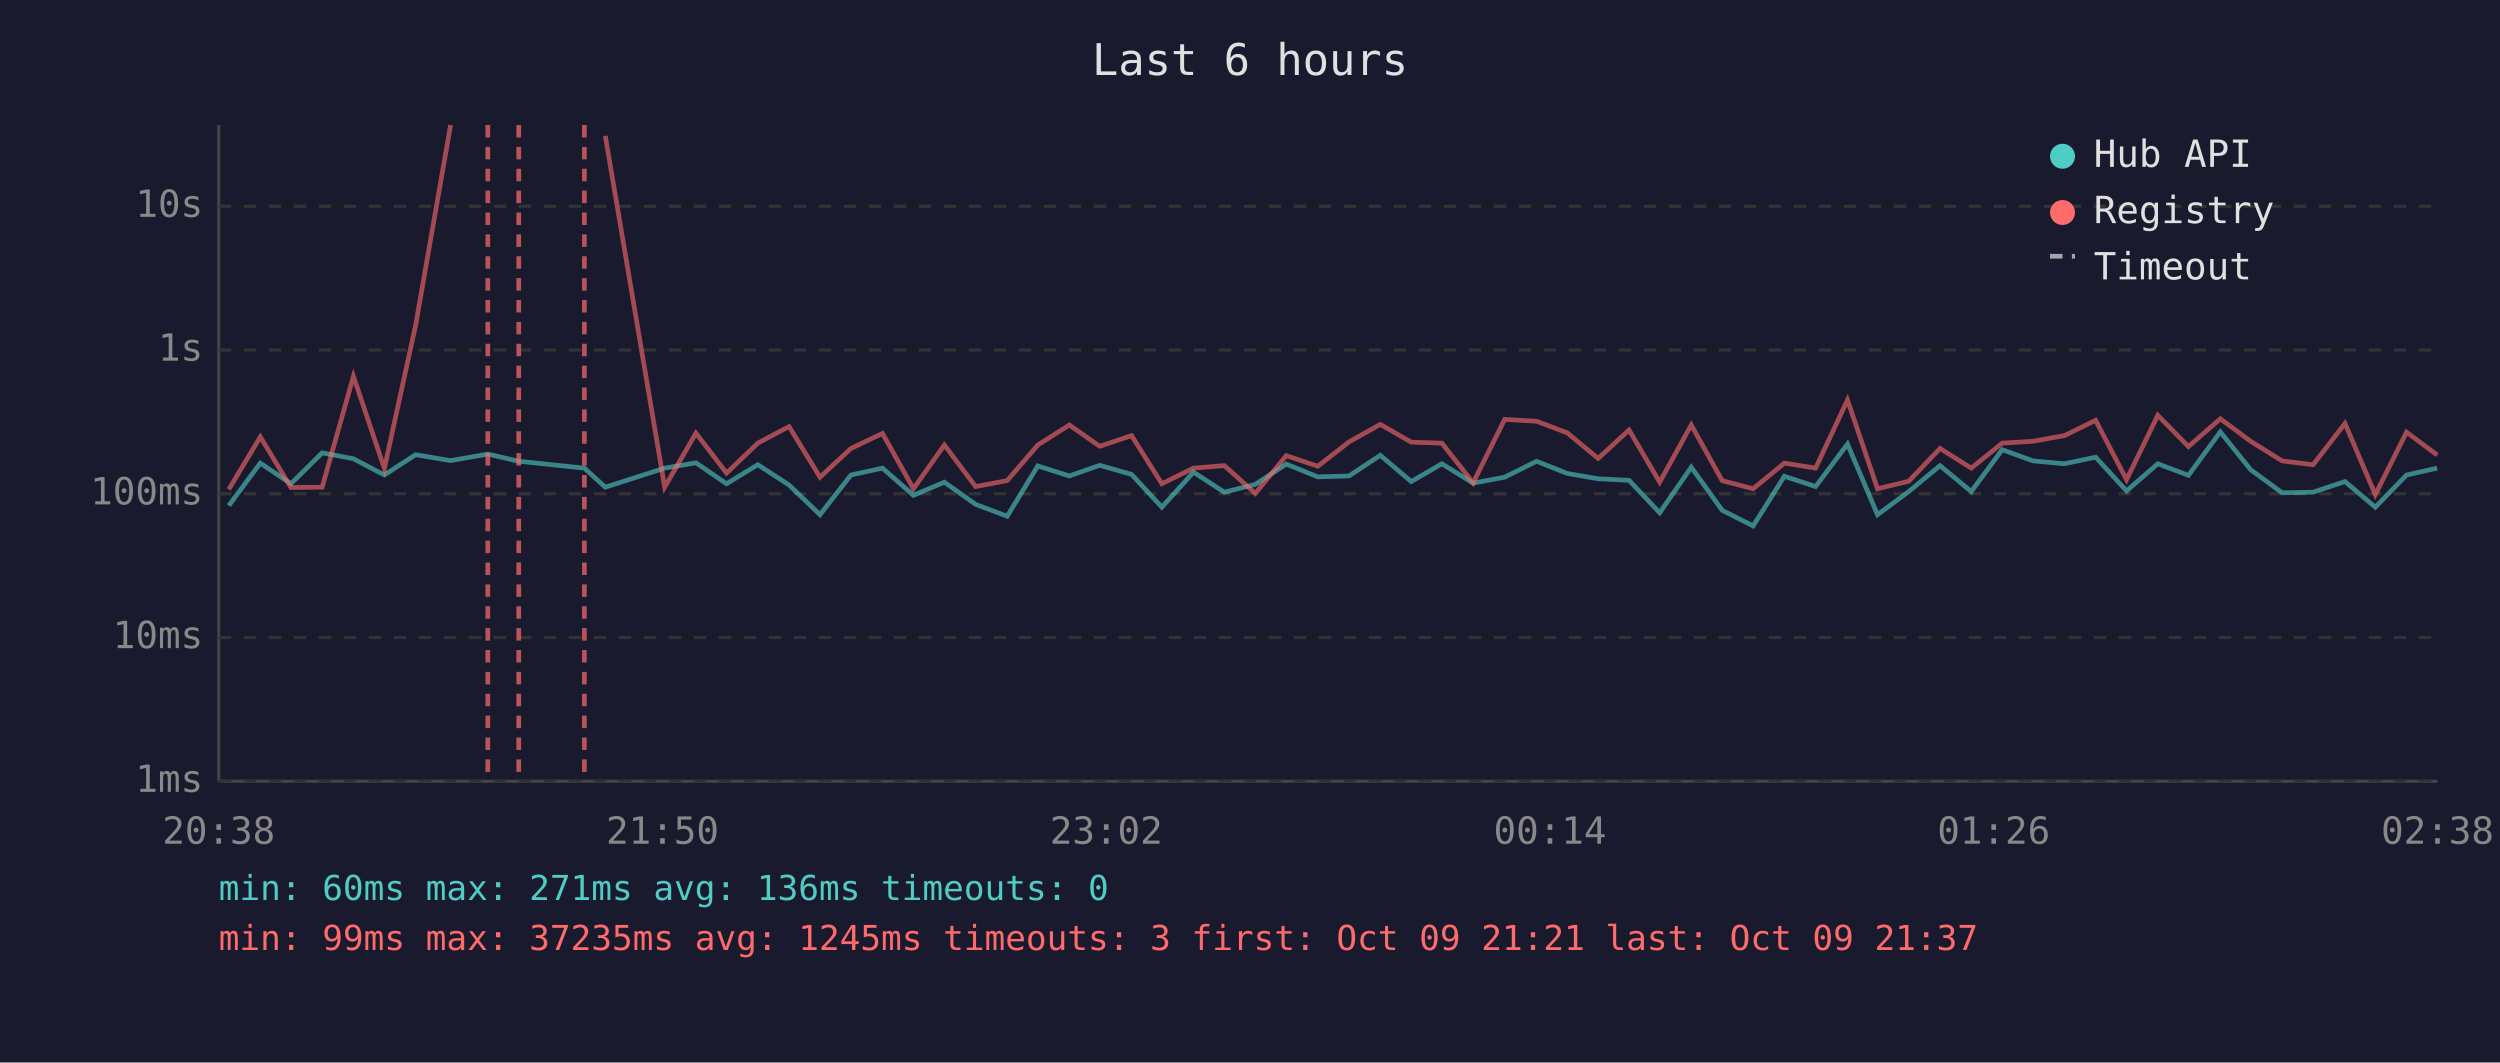
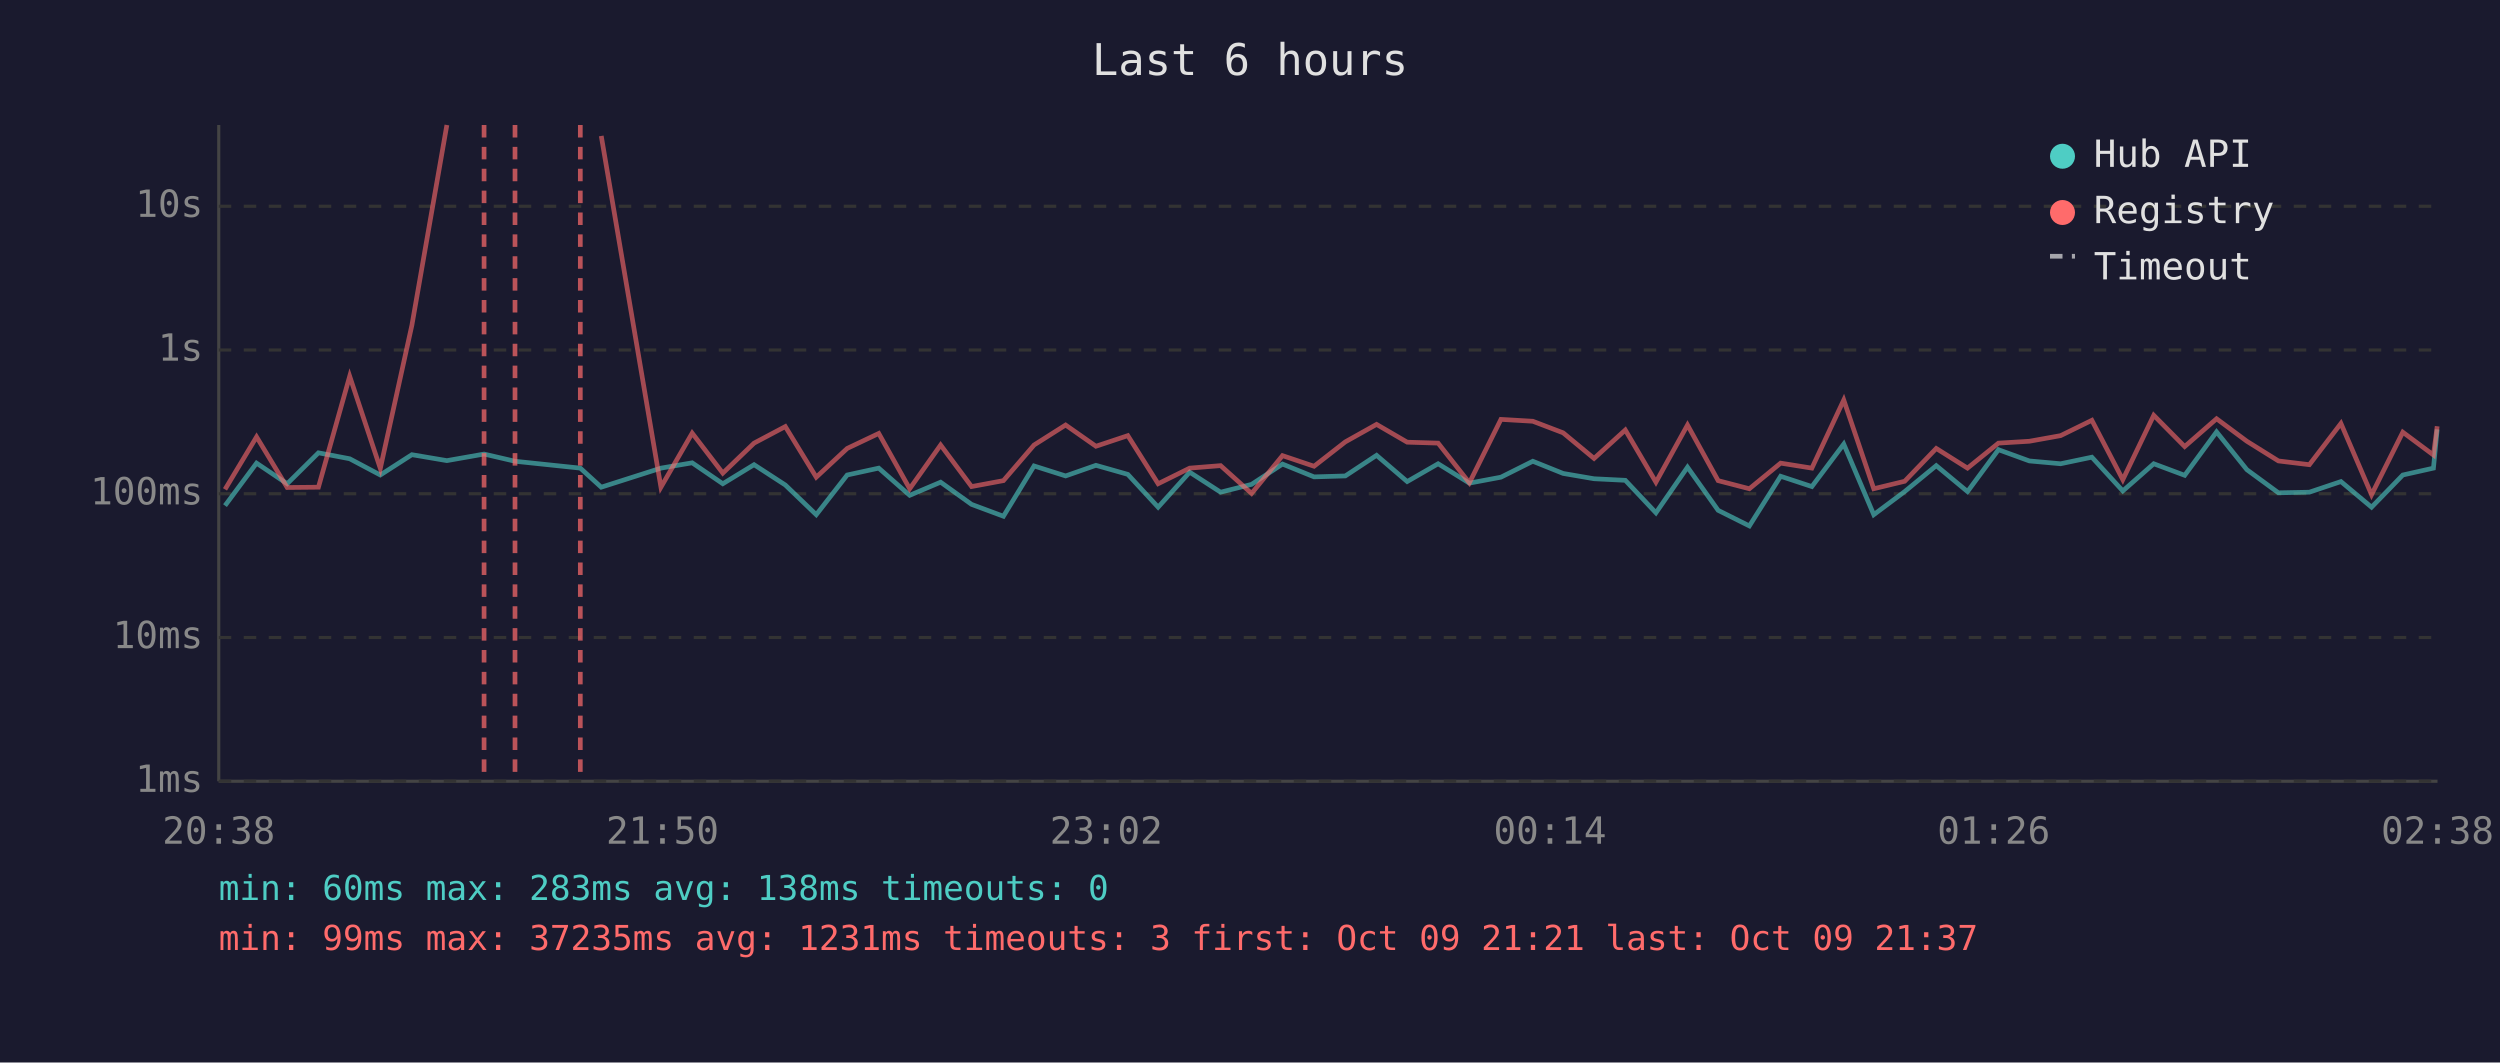
<svg xmlns="http://www.w3.org/2000/svg" viewBox="0 0 800 340" font-family="monospace" font-size="12">
  <rect width="800" height="340" fill="#1a1a2e" />
  <text x="400" y="24" fill="#e0e0e0" font-size="14" text-anchor="middle">Last 6 hours</text>
  <line x1="70" y1="40" x2="70" y2="250" stroke="#444" stroke-width="1" />
  <line x1="70" y1="250" x2="780" y2="250" stroke="#444" stroke-width="1" />
  <line x1="70" y1="250" x2="780" y2="250" stroke="#333" stroke-width="1" stroke-dasharray="4" />
  <text x="65" y="250" fill="#888" text-anchor="end" dominant-baseline="middle">1ms</text>
  <line x1="70" y1="204" x2="780" y2="204" stroke="#333" stroke-width="1" stroke-dasharray="4" />
  <text x="65" y="204" fill="#888" text-anchor="end" dominant-baseline="middle">10ms</text>
  <line x1="70" y1="158" x2="780" y2="158" stroke="#333" stroke-width="1" stroke-dasharray="4" />
  <text x="65" y="158" fill="#888" text-anchor="end" dominant-baseline="middle">100ms</text>
  <line x1="70" y1="112" x2="780" y2="112" stroke="#333" stroke-width="1" stroke-dasharray="4" />
  <text x="65" y="112" fill="#888" text-anchor="end" dominant-baseline="middle">1s</text>
  <line x1="70" y1="66" x2="780" y2="66" stroke="#333" stroke-width="1" stroke-dasharray="4" />
  <text x="65" y="66" fill="#888" text-anchor="end" dominant-baseline="middle">10s</text>
  <text x="70" y="270" fill="#888" text-anchor="middle">20:38</text>
  <text x="212" y="270" fill="#888" text-anchor="middle">21:50</text>
  <text x="354" y="270" fill="#888" text-anchor="middle">23:02</text>
  <text x="496" y="270" fill="#888" text-anchor="middle">00:14</text>
  <text x="638" y="270" fill="#888" text-anchor="middle">01:26</text>
  <text x="780" y="270" fill="#888" text-anchor="middle">02:38</text>
-   <polyline points="73.2,161.8 83.3,148.2 93.1,154.8 103.1,144.9 113.1,146.8 123.0,152.0 133.0,145.5 144.2,147.4 156.1,145.3 166.0,147.6 187.0,149.8 193.7,155.9 212.7,149.8 222.7,148.1 232.5,154.8 242.5,148.7 252.5,155.2 262.4,164.7 272.3,152.0 282.4,149.8 292.3,158.5 302.2,154.3 312.2,161.4 322.3,165.2 332.1,149.1 342.2,152.3 351.9,148.9 362.1,151.8 371.8,162.3 381.9,151.1 391.8,157.5 401.7,155.0 411.6,148.5 421.7,152.6 431.7,152.3 441.7,145.7 451.6,154.1 461.4,148.4 471.4,154.6 481.5,152.7 491.7,147.6 501.5,151.5 511.4,153.2 521.3,153.7 531.1,164.1 541.2,149.5 551.1,163.3 561.0,168.3 571.0,152.4 581.0,155.7 591.2,142.1 600.8,164.7 610.8,157.3 620.8,149.0 630.8,157.3 640.7,143.9 650.6,147.5 660.6,148.4 670.6,146.3 680.5,157.1 690.5,148.4 700.3,152.1 710.5,138.2 720.2,150.3 730.3,157.7 740.2,157.5 750.4,154.1 760.1,162.3 770.1,152.0 779.9,149.8" fill="none" stroke="#4ecdc4" stroke-width="1.5" opacity="0.6" />
-   <polyline points="73.2,156.6 83.3,139.8 93.1,156.0 103.1,155.9 113.1,120.4 123.0,149.9 133.0,104.1 144.2,40.0" fill="none" stroke="#ff6b6b" stroke-width="1.5" opacity="0.6" />
-   <polyline points="193.7,43.5 212.7,155.9 222.7,138.6 232.5,151.4 242.5,141.8 252.5,136.5 262.4,152.7 272.3,143.5 282.4,138.7 292.3,156.4 302.2,142.4 312.2,155.7 322.3,153.8 332.1,142.4 342.2,136.0 351.9,142.8 362.1,139.4 371.8,154.8 381.9,149.8 391.8,149.0 401.7,157.9 411.6,145.8 421.7,149.2 431.7,141.4 441.7,135.8 451.6,141.5 461.4,141.8 471.4,154.5 481.5,134.2 491.7,134.8 501.5,138.5 511.4,146.7 521.3,137.6 531.1,154.3 541.2,136.0 551.1,153.8 561.0,156.4 571.0,148.2 581.0,149.8 591.2,128.0 600.8,156.4 610.8,154.0 620.8,143.5 630.8,149.8 640.7,141.8 650.6,141.2 660.6,139.4 670.6,134.5 680.5,153.5 690.5,132.9 700.3,142.9 710.5,134.0 720.2,141.2 730.3,147.5 740.2,148.7 750.4,135.5 760.1,158.3 770.1,138.3 779.9,145.6" fill="none" stroke="#ff6b6b" stroke-width="1.5" opacity="0.6" />
-   <line x1="156.1" y1="40" x2="156.1" y2="250" stroke="#ff6b6b" stroke-width="1.5" stroke-dasharray="4,3" opacity="0.7" />
-   <line x1="166.0" y1="40" x2="166.0" y2="250" stroke="#ff6b6b" stroke-width="1.5" stroke-dasharray="4,3" opacity="0.7" />
-   <line x1="187.0" y1="40" x2="187.0" y2="250" stroke="#ff6b6b" stroke-width="1.5" stroke-dasharray="4,3" opacity="0.7" />
+   <polyline points="72.0,161.8 82.1,148.2 91.9,154.8 101.9,144.9 111.9,146.8 121.7,152.0 131.8,145.5 143.0,147.4 154.9,145.3 164.8,147.6 185.7,149.8 192.4,155.9 211.5,149.8 221.5,148.1 231.3,154.8 241.3,148.7 251.3,155.2 261.2,164.7 271.1,152.0 281.2,149.8 291.1,158.5 301.0,154.3 310.9,161.4 321.1,165.2 330.9,149.1 341.0,152.3 350.7,148.9 360.9,151.8 370.6,162.3 380.7,151.1 390.6,157.5 400.5,155.0 410.4,148.5 420.5,152.6 430.5,152.3 440.5,145.7 450.3,154.1 460.2,148.4 470.2,154.6 480.3,152.7 490.5,147.6 500.2,151.5 510.1,153.2 520.1,153.7 529.9,164.1 540.0,149.5 549.8,163.3 559.8,168.3 569.8,152.4 579.8,155.7 590.0,142.1 599.6,164.7 609.5,157.3 619.6,149.0 629.6,157.3 639.5,143.9 649.4,147.5 659.4,148.4 669.4,146.3 679.3,157.1 689.2,148.4 699.1,152.1 709.3,138.2 719.0,150.3 729.1,157.7 739.0,157.5 749.1,154.1 758.9,162.3 768.9,152.0 778.7,149.8 779.9,137.4" fill="none" stroke="#4ecdc4" stroke-width="1.5" opacity="0.6" />
+   <polyline points="72.0,156.6 82.1,139.8 91.9,156.0 101.9,155.9 111.9,120.4 121.7,149.9 131.8,104.1 143.0,40.0" fill="none" stroke="#ff6b6b" stroke-width="1.5" opacity="0.6" />
+   <polyline points="192.4,43.5 211.5,155.9 221.5,138.6 231.3,151.4 241.3,141.8 251.3,136.5 261.2,152.7 271.1,143.5 281.2,138.7 291.1,156.4 301.0,142.4 310.9,155.7 321.1,153.8 330.9,142.4 341.0,136.0 350.7,142.8 360.9,139.4 370.6,154.8 380.7,149.8 390.6,149.0 400.5,157.9 410.4,145.8 420.5,149.2 430.5,141.4 440.5,135.8 450.3,141.5 460.2,141.8 470.2,154.5 480.3,134.2 490.5,134.8 500.2,138.5 510.1,146.7 520.1,137.6 529.9,154.3 540.0,136.0 549.8,153.8 559.8,156.4 569.8,148.2 579.8,149.8 590.0,128.0 599.6,156.4 609.5,154.0 619.6,143.5 629.6,149.8 639.5,141.8 649.4,141.2 659.4,139.4 669.4,134.5 679.3,153.5 689.2,132.9 699.1,142.9 709.3,134.0 719.0,141.2 729.1,147.5 739.0,148.7 749.1,135.5 758.9,158.3 768.9,138.3 778.7,145.6 779.9,136.4" fill="none" stroke="#ff6b6b" stroke-width="1.5" opacity="0.6" />
+   <line x1="154.9" y1="40" x2="154.9" y2="250" stroke="#ff6b6b" stroke-width="1.5" stroke-dasharray="4,3" opacity="0.7" />
+   <line x1="164.8" y1="40" x2="164.8" y2="250" stroke="#ff6b6b" stroke-width="1.5" stroke-dasharray="4,3" opacity="0.7" />
+   <line x1="185.7" y1="40" x2="185.7" y2="250" stroke="#ff6b6b" stroke-width="1.5" stroke-dasharray="4,3" opacity="0.7" />
  <circle cx="660" cy="50" r="4" fill="#4ecdc4" />
  <text x="670" y="50" fill="#e0e0e0" dominant-baseline="middle">Hub API</text>
  <circle cx="660" cy="68" r="4" fill="#ff6b6b" />
  <text x="670" y="68" fill="#e0e0e0" dominant-baseline="middle">Registry</text>
  <line x1="656" y1="82" x2="664" y2="82" stroke="#e0e0e0" stroke-width="1.5" stroke-dasharray="4,3" opacity="0.7" />
  <text x="670" y="86" fill="#e0e0e0" dominant-baseline="middle">Timeout</text>
-   <text x="70" y="288" fill="#4ecdc4" font-size="11">min: 60ms  max: 271ms  avg: 136ms  timeouts: 0</text>
-   <text x="70" y="304" fill="#ff6b6b" font-size="11">min: 99ms  max: 37235ms  avg: 1245ms  timeouts: 3  first: Oct 09 21:21  last: Oct 09 21:37</text>
+   <text x="70" y="288" fill="#4ecdc4" font-size="11">min: 60ms  max: 283ms  avg: 138ms  timeouts: 0</text>
+   <text x="70" y="304" fill="#ff6b6b" font-size="11">min: 99ms  max: 37235ms  avg: 1231ms  timeouts: 3  first: Oct 09 21:21  last: Oct 09 21:37</text>
</svg>
